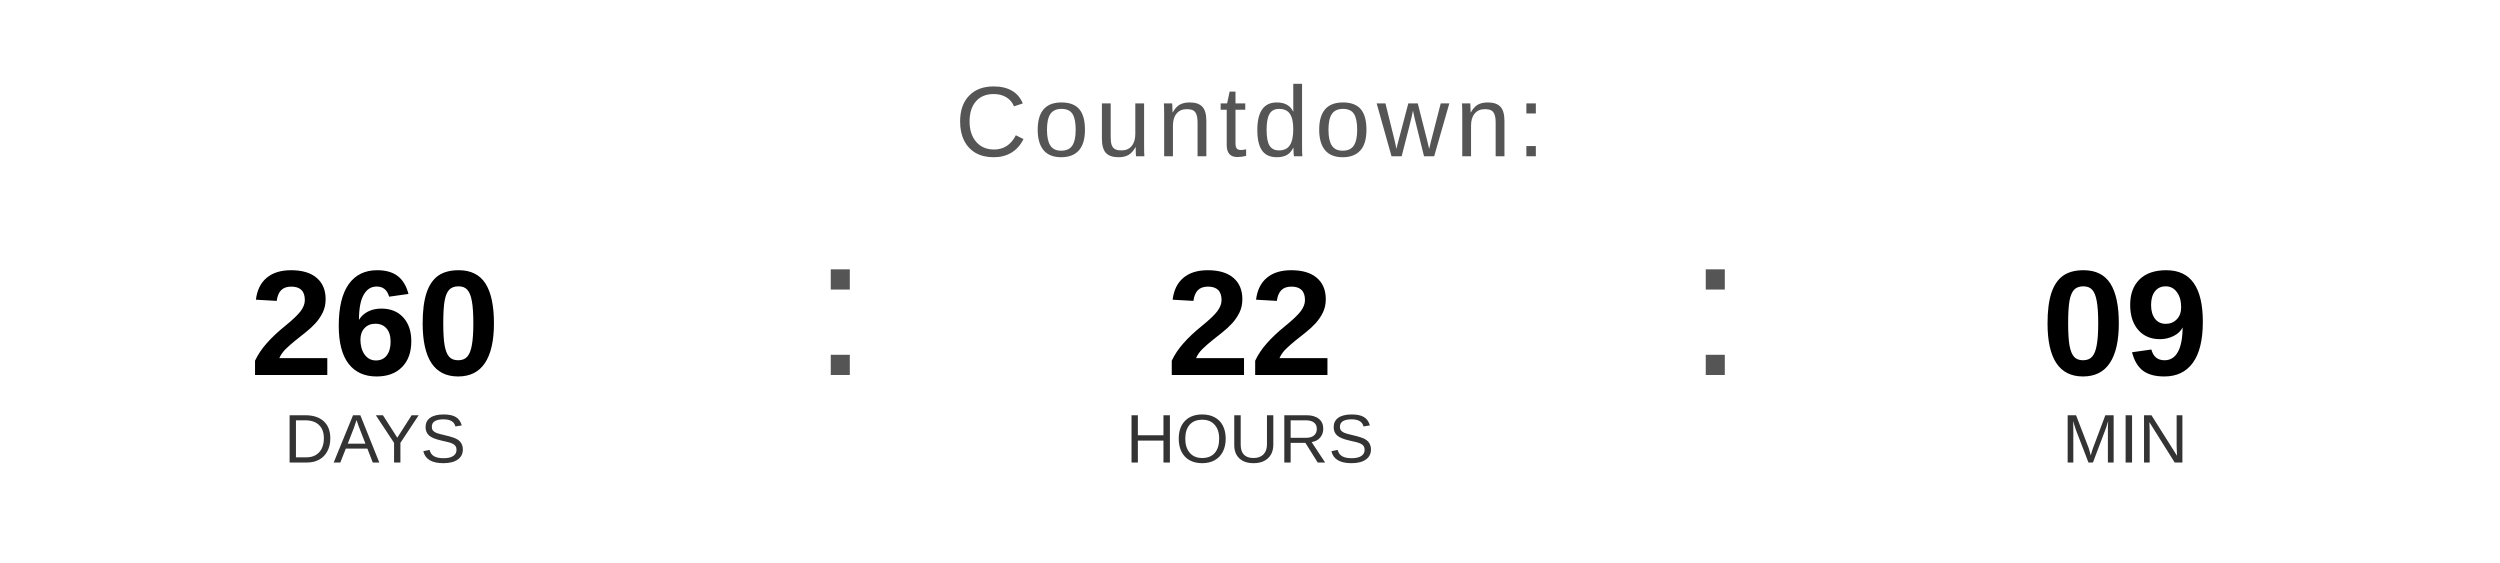
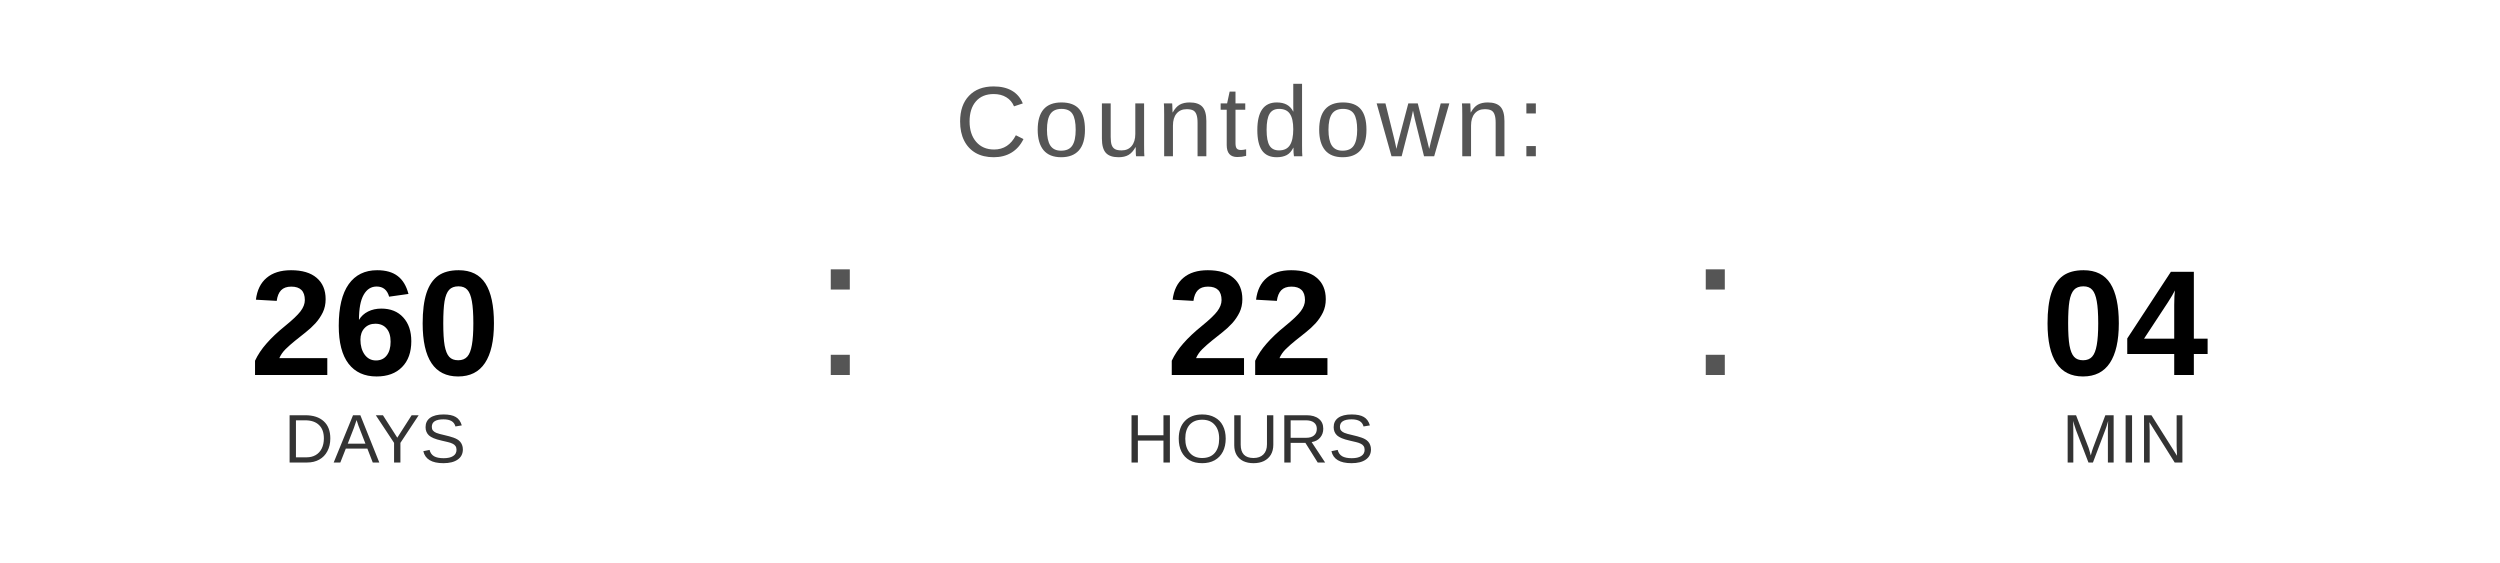
<svg xmlns="http://www.w3.org/2000/svg" width="400" height="90" viewBox="0 0 400 90">
  <text x="200" y="25" font-family="Arial, Helvetica, sans-serif" font-size="16" fill="#555555" text-anchor="middle" letter-spacing="1">
    Countdown:
  </text>
  <text x="60" y="60" font-family="Arial, Helvetica, sans-serif" font-size="24" font-weight="bold" fill="#000000" text-anchor="middle">260</text>
  <text x="60" y="74" font-family="Arial, Helvetica, sans-serif" font-size="11" fill="#333333" text-anchor="middle">DAYS</text>
  <text x="130" y="60" font-family="Arial, sans-serif" font-size="32" fill="#555555">:</text>
  <text x="200" y="60" font-family="Arial, Helvetica, sans-serif" font-size="24" font-weight="bold" fill="#000000" text-anchor="middle">22</text>
  <text x="200" y="74" font-family="Arial, Helvetica, sans-serif" font-size="11" fill="#333333" text-anchor="middle">HOURS</text>
  <text x="270" y="60" font-family="Arial, sans-serif" font-size="32" fill="#555555">:</text>
-   <text x="340" y="60" font-family="Arial, Helvetica, sans-serif" font-size="24" font-weight="bold" fill="#000000" text-anchor="middle">09</text>
+   <text x="340" y="60" font-family="Arial, Helvetica, sans-serif" font-size="24" font-weight="bold" fill="#000000" text-anchor="middle">04</text>
  <text x="340" y="74" font-family="Arial, Helvetica, sans-serif" font-size="11" fill="#333333" text-anchor="middle">MIN</text>
</svg>
